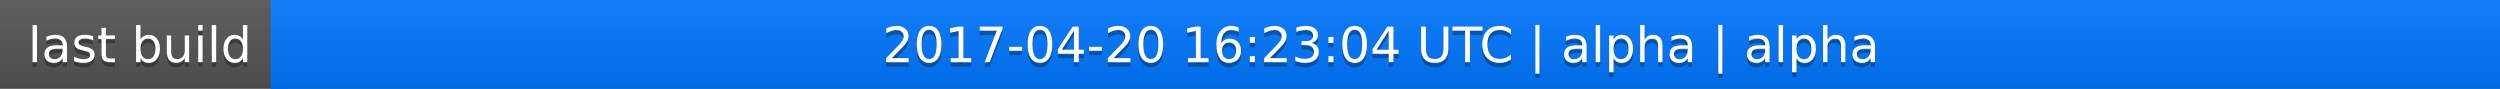
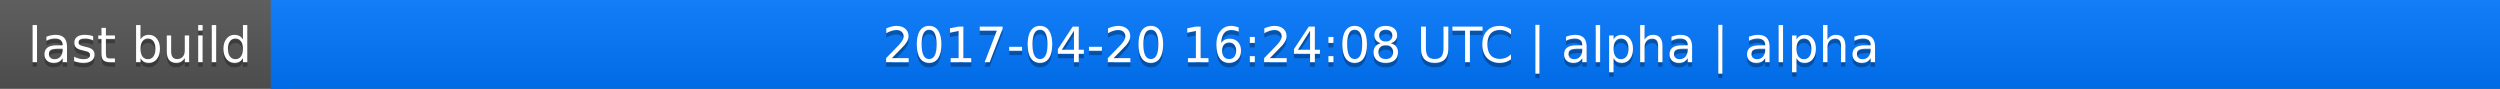
<svg xmlns="http://www.w3.org/2000/svg" width="563" height="20">
  <linearGradient id="a" x2="0" y2="100%">
    <stop offset="0" stop-color="#bbb" stop-opacity=".1" />
    <stop offset="1" stop-opacity=".1" />
  </linearGradient>
  <rect rx="0" width="563" height="20" fill="#555" />
  <rect rx="0" x="61" width="502" height="20" fill="#07f" />
  <path fill="#07f" d="M61 0h4v20h-4z" />
  <rect rx="0" width="563" height="20" fill="url(#a)" />
  <g fill="#fff" text-anchor="middle" font-family="DejaVu Sans,Verdana,Geneva,sans-serif" font-size="11">
    <text x="31.5" y="15" fill="#010101" fill-opacity=".3">last build</text>
    <text x="31.5" y="14">last build</text>
-     <text x="311" y="15" fill="#010101" fill-opacity=".3">2017-04-20 16:23:04 UTC | alpha | alpha</text>
-     <text x="311" y="14">2017-04-20 16:23:04 UTC | alpha | alpha</text>
+     <text x="311" y="15" fill="#010101" fill-opacity=".3">2017-04-20 16:24:08 UTC | alpha | alpha</text>
+     <text x="311" y="14">2017-04-20 16:24:08 UTC | alpha | alpha</text>
  </g>
</svg>
